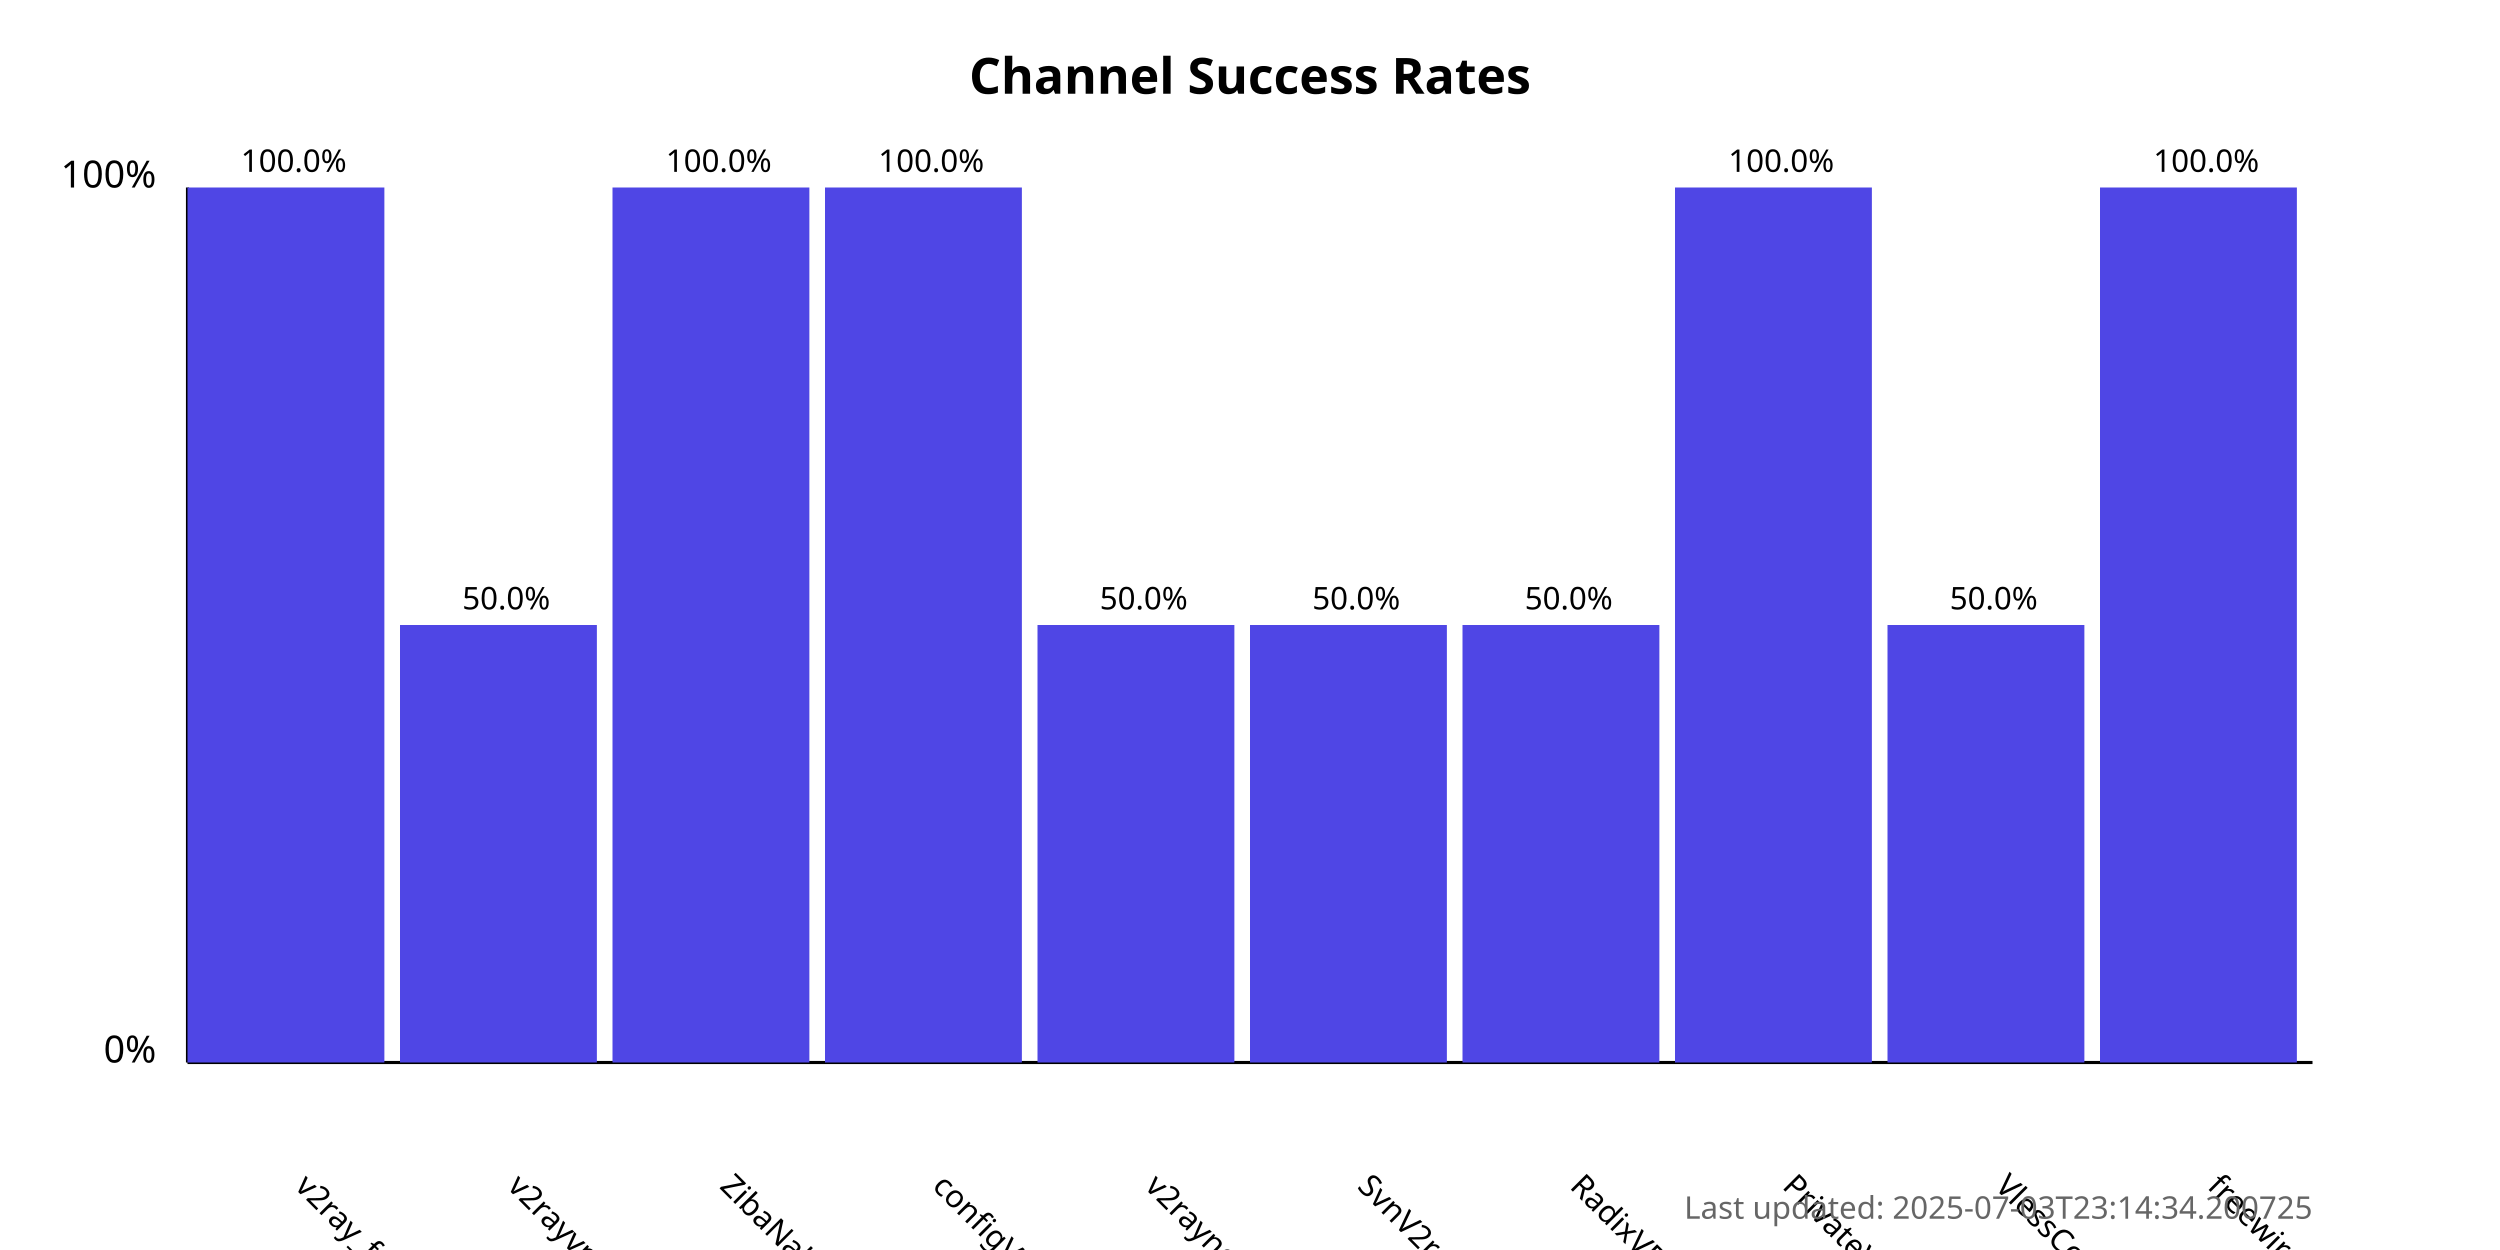
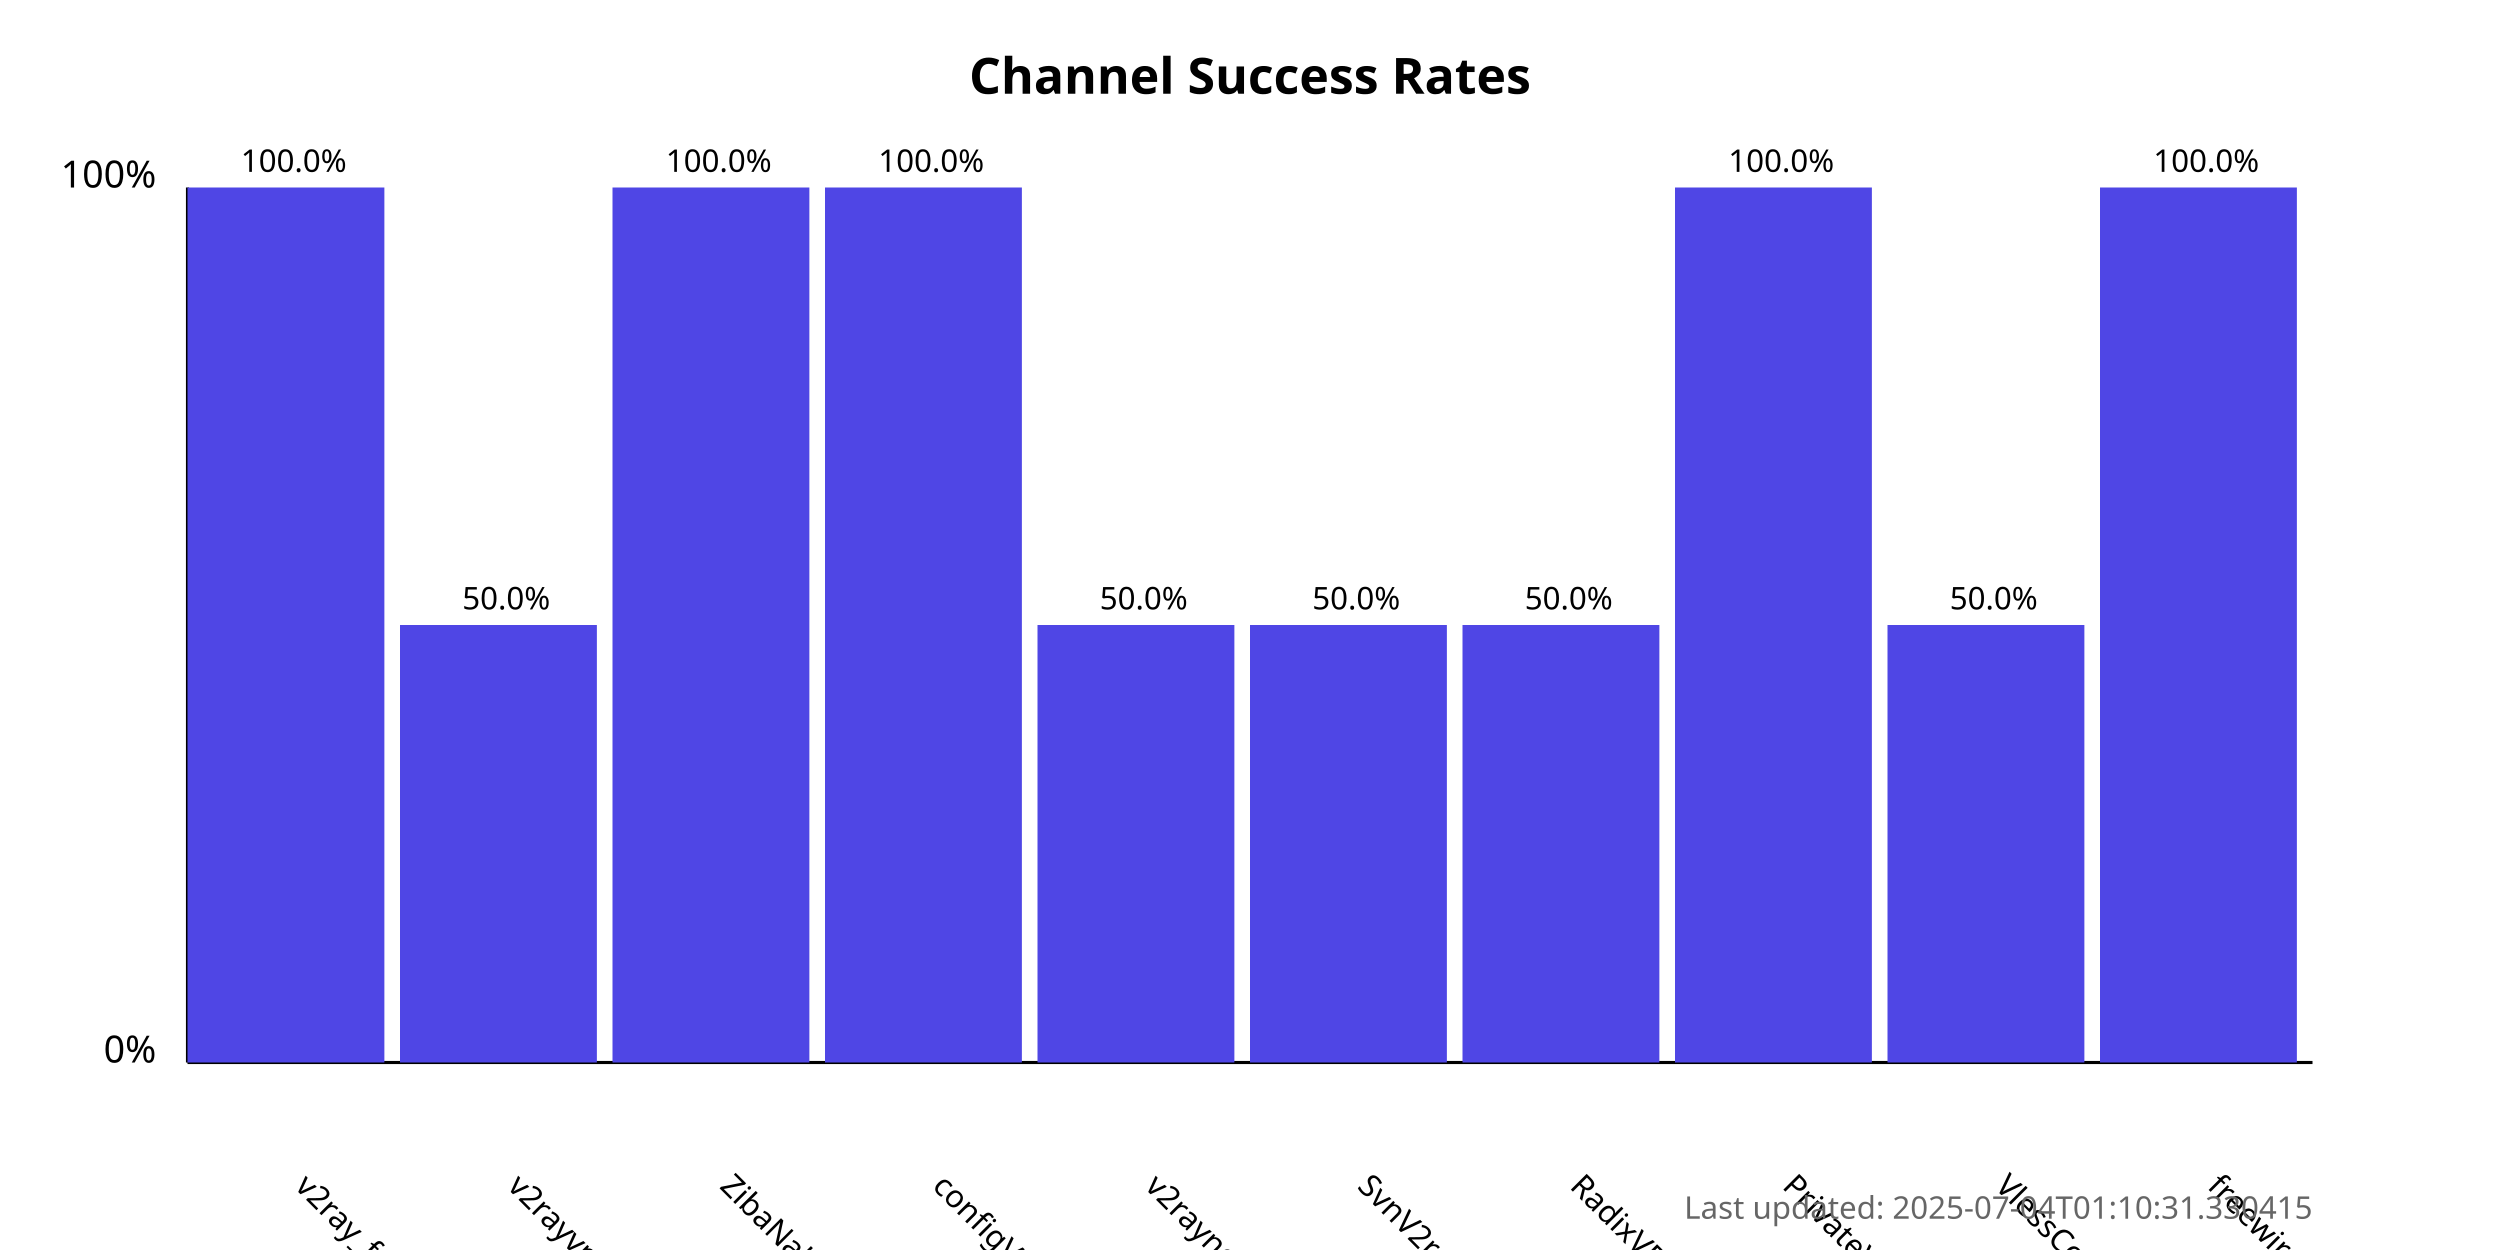
<svg xmlns="http://www.w3.org/2000/svg" width="800" height="400">
  <style>
            .chart-title { font: bold 16px sans-serif; }
            .axis-label { font: 12px sans-serif; }
            .tick-label { font: 10px sans-serif; }
            .bar { fill: #4f46e5; }
            .bar:hover { fill: #6366f1; }
            .timestamp { font: 10px sans-serif; fill: #666; }
        </style>
  <text x="400.0" y="30" text-anchor="middle" class="chart-title">
            Channel Success Rates
        </text>
  <line x1="60" y1="340" x2="60" y2="60" stroke="black" stroke-width="1" />
  <line x1="60" y1="340" x2="740" y2="340" stroke="black" stroke-width="1" />
  <text x="50" y="340" text-anchor="end" class="axis-label">0%</text>
  <text x="50" y="60" text-anchor="end" class="axis-label">100%</text>
  <g>
    <rect x="60" y="60.0" width="63.0" height="280.0" class="bar" />
    <text x="94.0" y="380" transform="rotate(45, 94.0, 380)" text-anchor="start" class="tick-label">
                v2ray_free_conf
            </text>
    <text x="94.0" y="55.0" text-anchor="middle" class="tick-label">
                100.0%
            </text>
  </g>
  <g>
    <rect x="128.0" y="200.0" width="63.0" height="140.0" class="bar" />
    <text x="162.0" y="380" transform="rotate(45, 162.0, 380)" text-anchor="start" class="tick-label">
                v2rayvpno
            </text>
    <text x="162.0" y="195.0" text-anchor="middle" class="tick-label">
                50.0%
            </text>
  </g>
  <g>
    <rect x="196.0" y="60.0" width="63.0" height="280.0" class="bar" />
    <text x="230.0" y="380" transform="rotate(45, 230.0, 380)" text-anchor="start" class="tick-label">
                ZibaNabz
            </text>
    <text x="230.0" y="55.0" text-anchor="middle" class="tick-label">
                100.0%
            </text>
  </g>
  <g>
    <rect x="264.0" y="60.0" width="63.0" height="280.0" class="bar" />
    <text x="298.0" y="380" transform="rotate(45, 298.0, 380)" text-anchor="start" class="tick-label">
                configV2rayForFree
            </text>
    <text x="298.0" y="55.0" text-anchor="middle" class="tick-label">
                100.0%
            </text>
  </g>
  <g>
    <rect x="332.0" y="200.0" width="63.0" height="140.0" class="bar" />
    <text x="366.0" y="380" transform="rotate(45, 366.0, 380)" text-anchor="start" class="tick-label">
                v2rayngvpn
            </text>
    <text x="366.0" y="195.0" text-anchor="middle" class="tick-label">
                50.0%
            </text>
  </g>
  <g>
    <rect x="400.0" y="200.0" width="63.0" height="140.0" class="bar" />
    <text x="434.0" y="380" transform="rotate(45, 434.0, 380)" text-anchor="start" class="tick-label">
                SvnV2ray
            </text>
    <text x="434.0" y="195.0" text-anchor="middle" class="tick-label">
                50.0%
            </text>
  </g>
  <g>
    <rect x="468.0" y="200.0" width="63.0" height="140.0" class="bar" />
    <text x="502.0" y="380" transform="rotate(45, 502.0, 380)" text-anchor="start" class="tick-label">
                RadixVPN
            </text>
    <text x="502.0" y="195.0" text-anchor="middle" class="tick-label">
                50.0%
            </text>
  </g>
  <g>
    <rect x="536.0" y="60.0" width="63.0" height="280.0" class="bar" />
    <text x="570.0" y="380" transform="rotate(45, 570.0, 380)" text-anchor="start" class="tick-label">
                PrivateVPNs
            </text>
    <text x="570.0" y="55.0" text-anchor="middle" class="tick-label">
                100.0%
            </text>
  </g>
  <g>
    <rect x="604.0" y="200.0" width="63.0" height="140.0" class="bar" />
    <text x="638.0" y="380" transform="rotate(45, 638.0, 380)" text-anchor="start" class="tick-label">
                VlessConfig
            </text>
    <text x="638.0" y="195.0" text-anchor="middle" class="tick-label">
                50.0%
            </text>
  </g>
  <g>
    <rect x="672.0" y="60.0" width="63.0" height="280.0" class="bar" />
    <text x="706.0" y="380" transform="rotate(45, 706.0, 380)" text-anchor="start" class="tick-label">
                freewireguard
            </text>
    <text x="706.0" y="55.0" text-anchor="middle" class="tick-label">
                100.0%
            </text>
  </g>
  <text x="740" y="390" text-anchor="end" class="timestamp">
-             Last updated: 2025-07-03T23:14:34.200725
+             Last updated: 2025-07-04T01:10:31.330415
        </text>
</svg>
